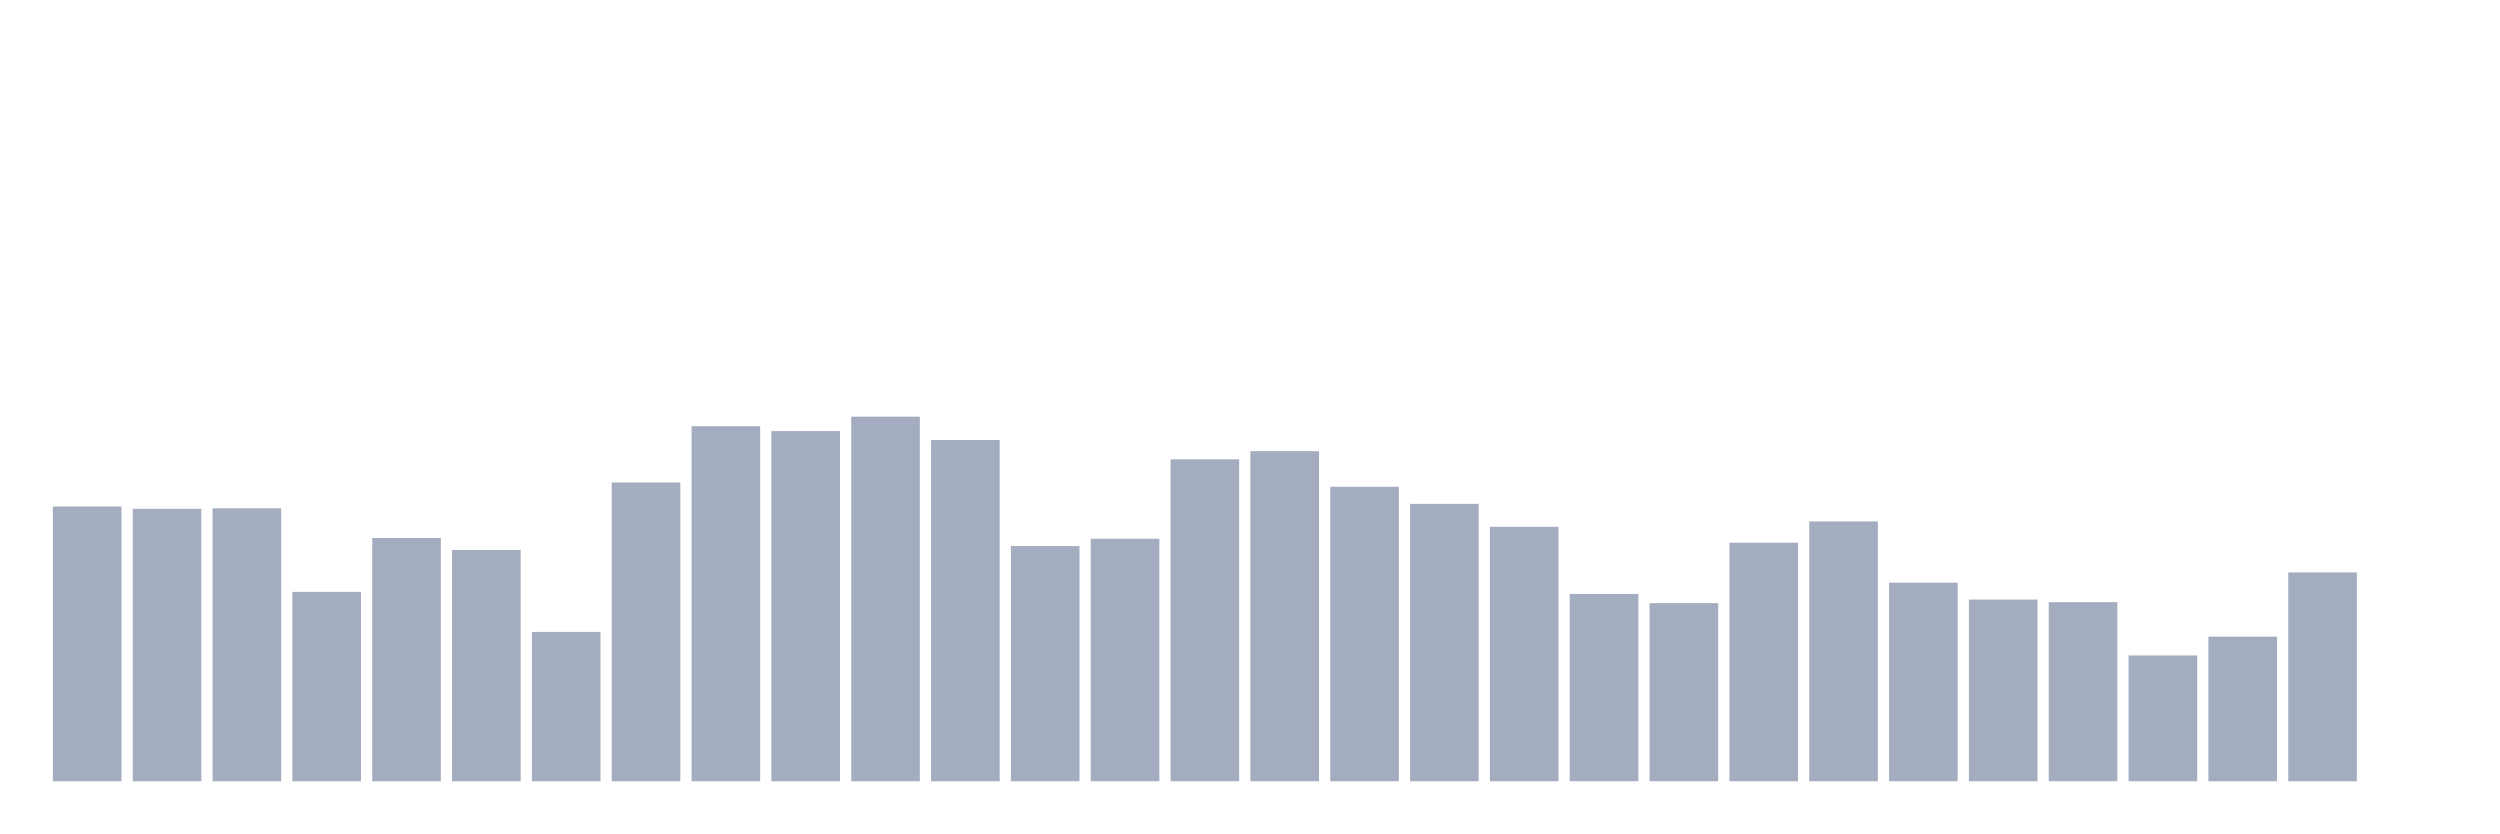
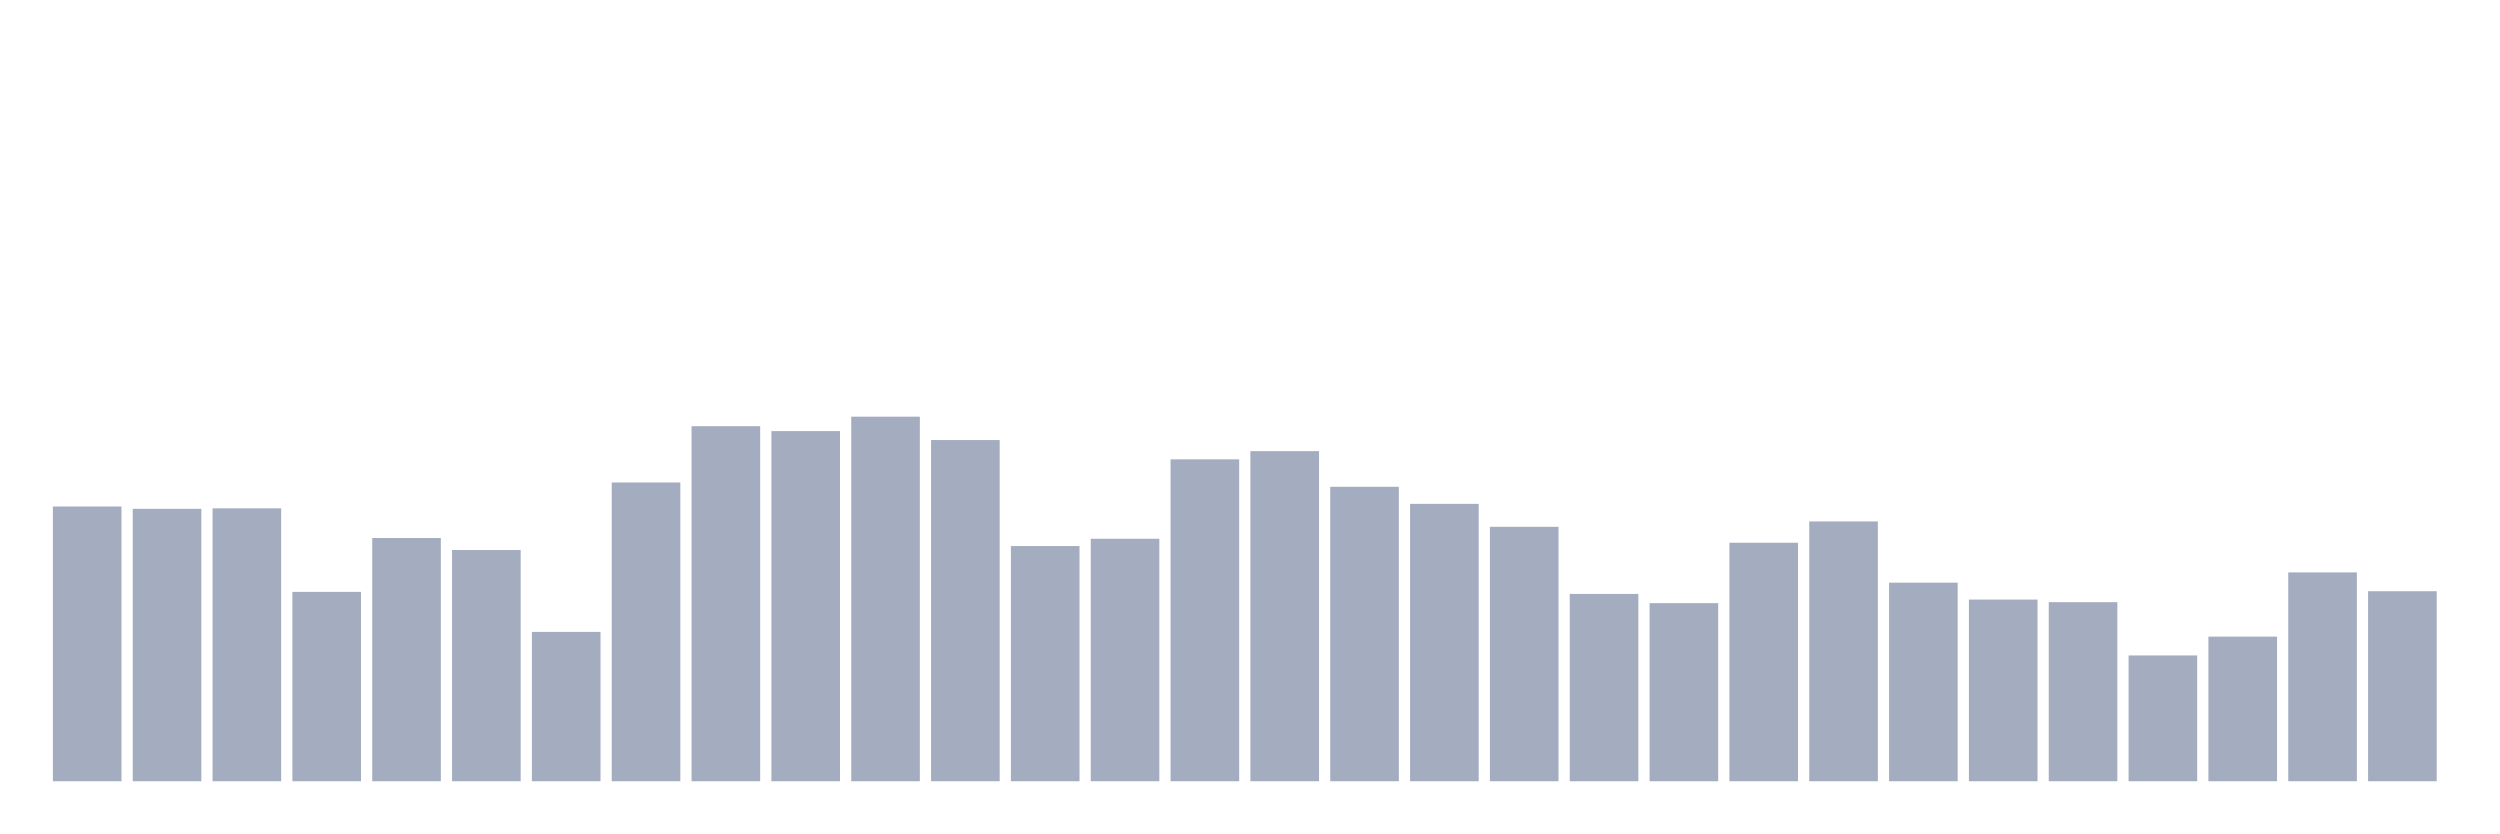
<svg xmlns="http://www.w3.org/2000/svg" viewBox="0 0 480 160">
  <g transform="translate(10,10)">
    <rect class="bar" x="0.153" width="13.175" y="87.249" height="52.751" fill="rgb(164,173,192)" />
    <rect class="bar" x="15.482" width="13.175" y="87.695" height="52.305" fill="rgb(164,173,192)" />
    <rect class="bar" x="30.81" width="13.175" y="87.599" height="52.401" fill="rgb(164,173,192)" />
    <rect class="bar" x="46.138" width="13.175" y="103.639" height="36.361" fill="rgb(164,173,192)" />
    <rect class="bar" x="61.466" width="13.175" y="93.296" height="46.704" fill="rgb(164,173,192)" />
    <rect class="bar" x="76.794" width="13.175" y="95.604" height="44.396" fill="rgb(164,173,192)" />
    <rect class="bar" x="92.123" width="13.175" y="111.325" height="28.675" fill="rgb(164,173,192)" />
    <rect class="bar" x="107.451" width="13.175" y="82.635" height="57.365" fill="rgb(164,173,192)" />
    <rect class="bar" x="122.779" width="13.175" y="71.83" height="68.17" fill="rgb(164,173,192)" />
    <rect class="bar" x="138.107" width="13.175" y="72.769" height="67.231" fill="rgb(164,173,192)" />
    <rect class="bar" x="153.436" width="13.175" y="70" height="70" fill="rgb(164,173,192)" />
    <rect class="bar" x="168.764" width="13.175" y="74.487" height="65.513" fill="rgb(164,173,192)" />
    <rect class="bar" x="184.092" width="13.175" y="94.84" height="45.16" fill="rgb(164,173,192)" />
    <rect class="bar" x="199.42" width="13.175" y="93.439" height="46.561" fill="rgb(164,173,192)" />
    <rect class="bar" x="214.748" width="13.175" y="78.195" height="61.805" fill="rgb(164,173,192)" />
    <rect class="bar" x="230.077" width="13.175" y="76.62" height="63.38" fill="rgb(164,173,192)" />
    <rect class="bar" x="245.405" width="13.175" y="83.462" height="56.538" fill="rgb(164,173,192)" />
    <rect class="bar" x="260.733" width="13.175" y="86.74" height="53.26" fill="rgb(164,173,192)" />
    <rect class="bar" x="276.061" width="13.175" y="91.148" height="48.852" fill="rgb(164,173,192)" />
    <rect class="bar" x="291.39" width="13.175" y="104.037" height="35.963" fill="rgb(164,173,192)" />
    <rect class="bar" x="306.718" width="13.175" y="105.804" height="34.196" fill="rgb(164,173,192)" />
    <rect class="bar" x="322.046" width="13.175" y="94.203" height="45.797" fill="rgb(164,173,192)" />
    <rect class="bar" x="337.374" width="13.175" y="90.114" height="49.886" fill="rgb(164,173,192)" />
    <rect class="bar" x="352.702" width="13.175" y="101.873" height="38.127" fill="rgb(164,173,192)" />
    <rect class="bar" x="368.031" width="13.175" y="105.119" height="34.881" fill="rgb(164,173,192)" />
    <rect class="bar" x="383.359" width="13.175" y="105.613" height="34.387" fill="rgb(164,173,192)" />
    <rect class="bar" x="398.687" width="13.175" y="115.845" height="24.155" fill="rgb(164,173,192)" />
    <rect class="bar" x="414.015" width="13.175" y="112.232" height="27.768" fill="rgb(164,173,192)" />
    <rect class="bar" x="429.344" width="13.175" y="99.9" height="40.1" fill="rgb(164,173,192)" />
-     <rect class="bar" x="444.672" width="13.175" y="140" height="0" fill="rgb(164,173,192)" />
+     <rect class="bar" x="444.672" width="13.175" y="103.512" height="36.488" fill="rgb(164,173,192)" />
  </g>
</svg>
